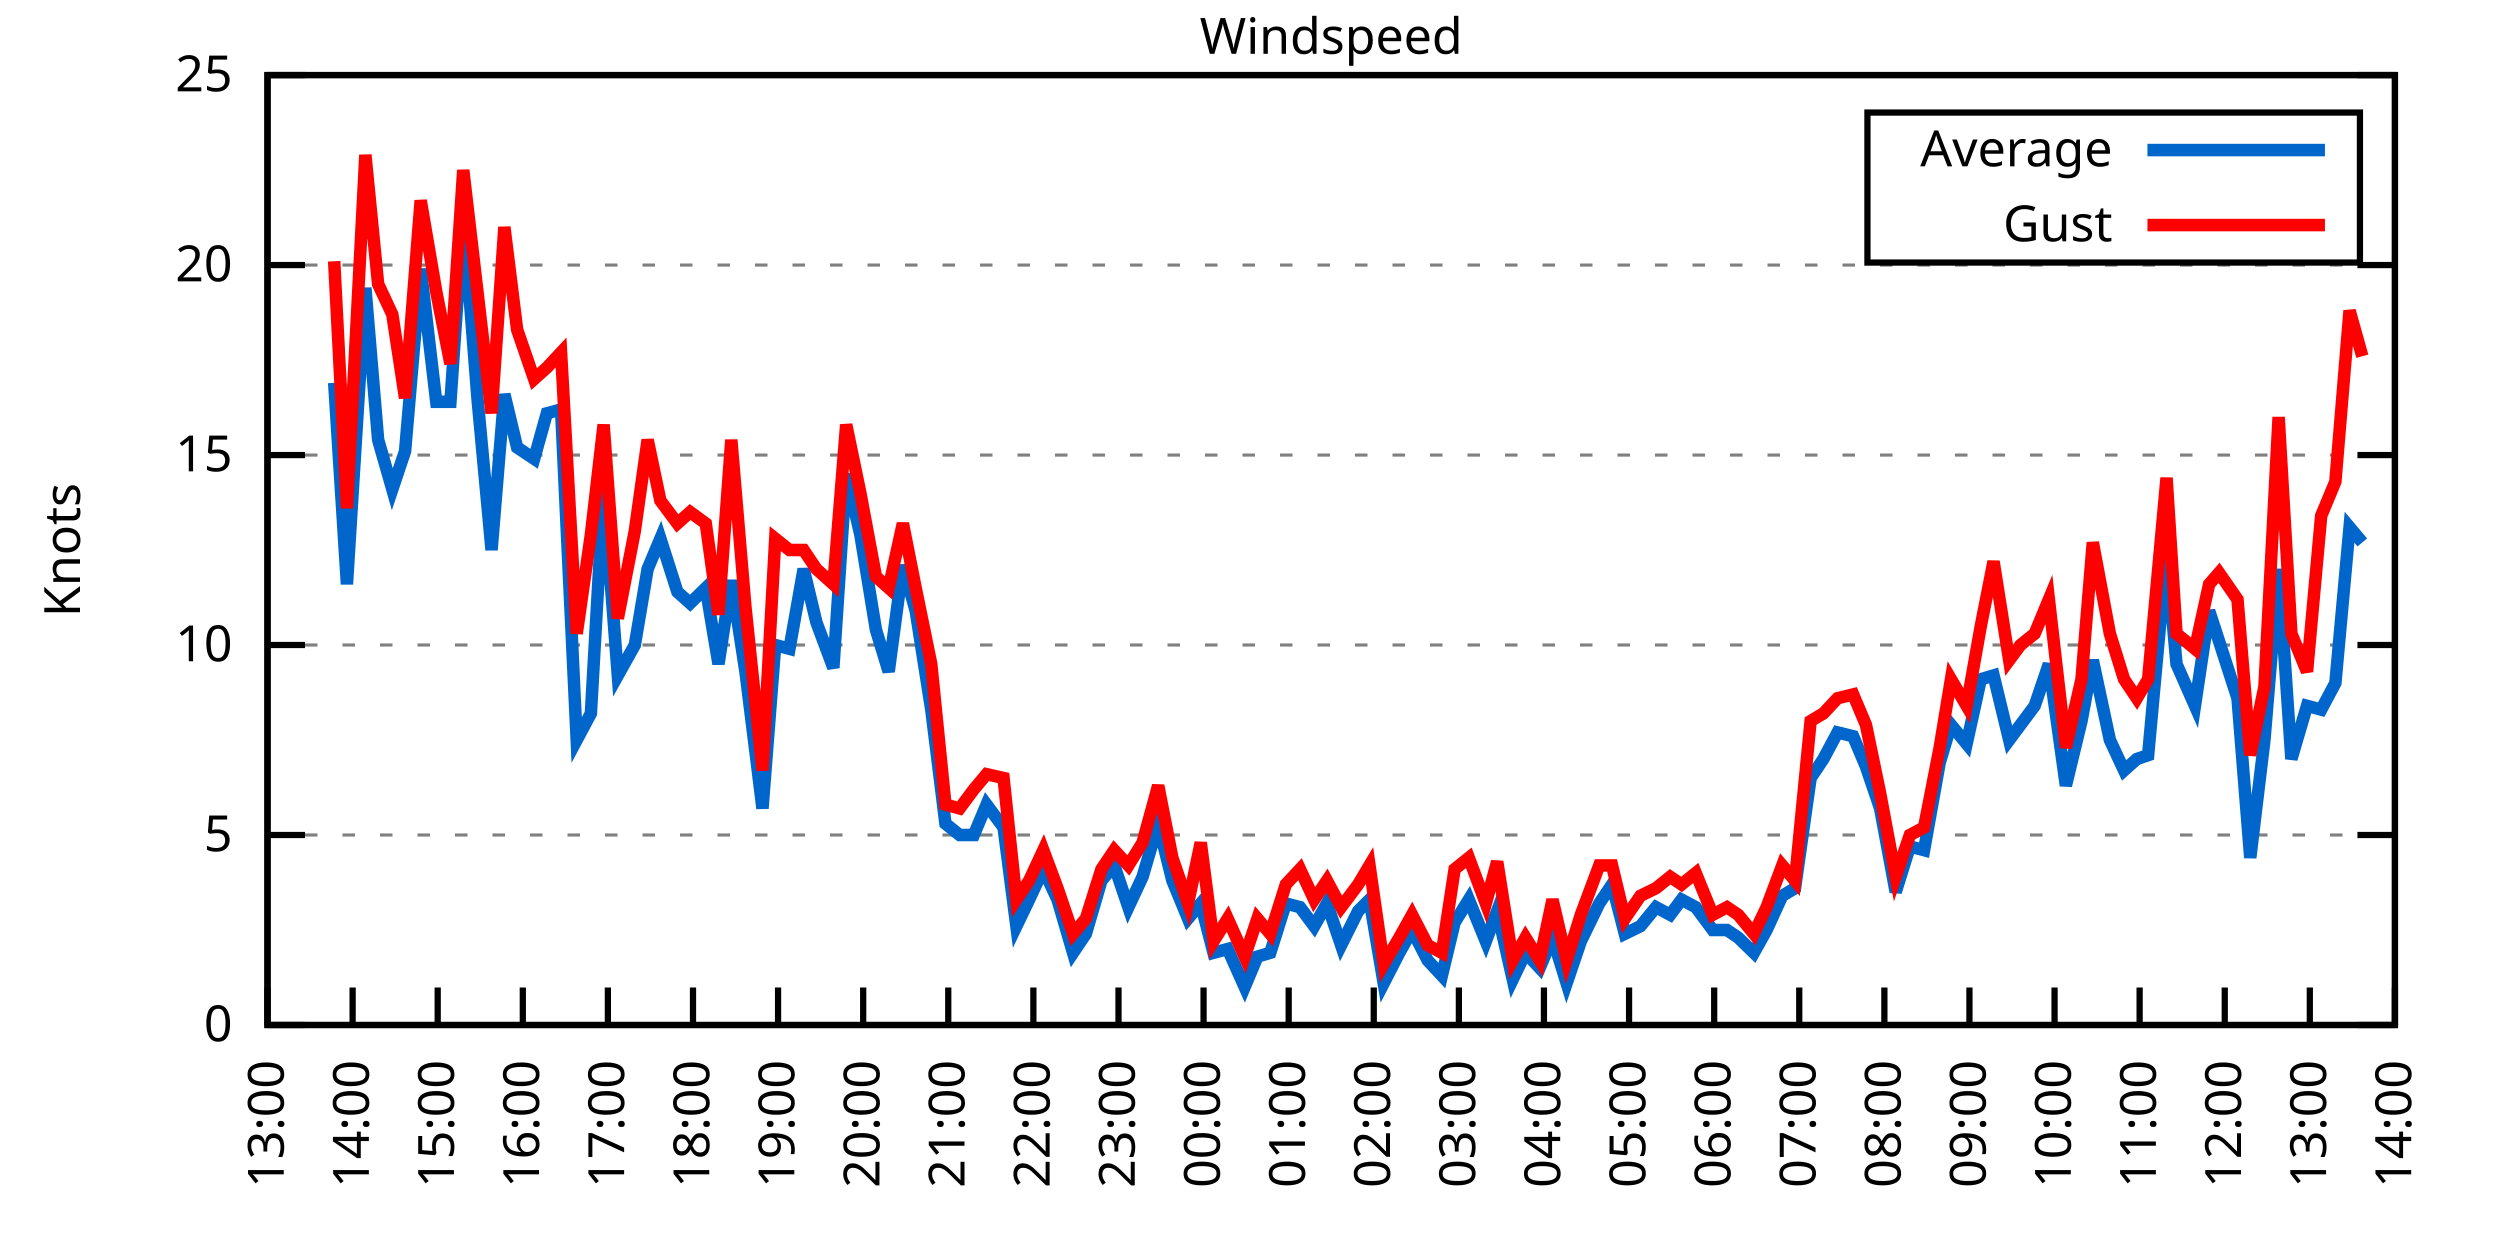
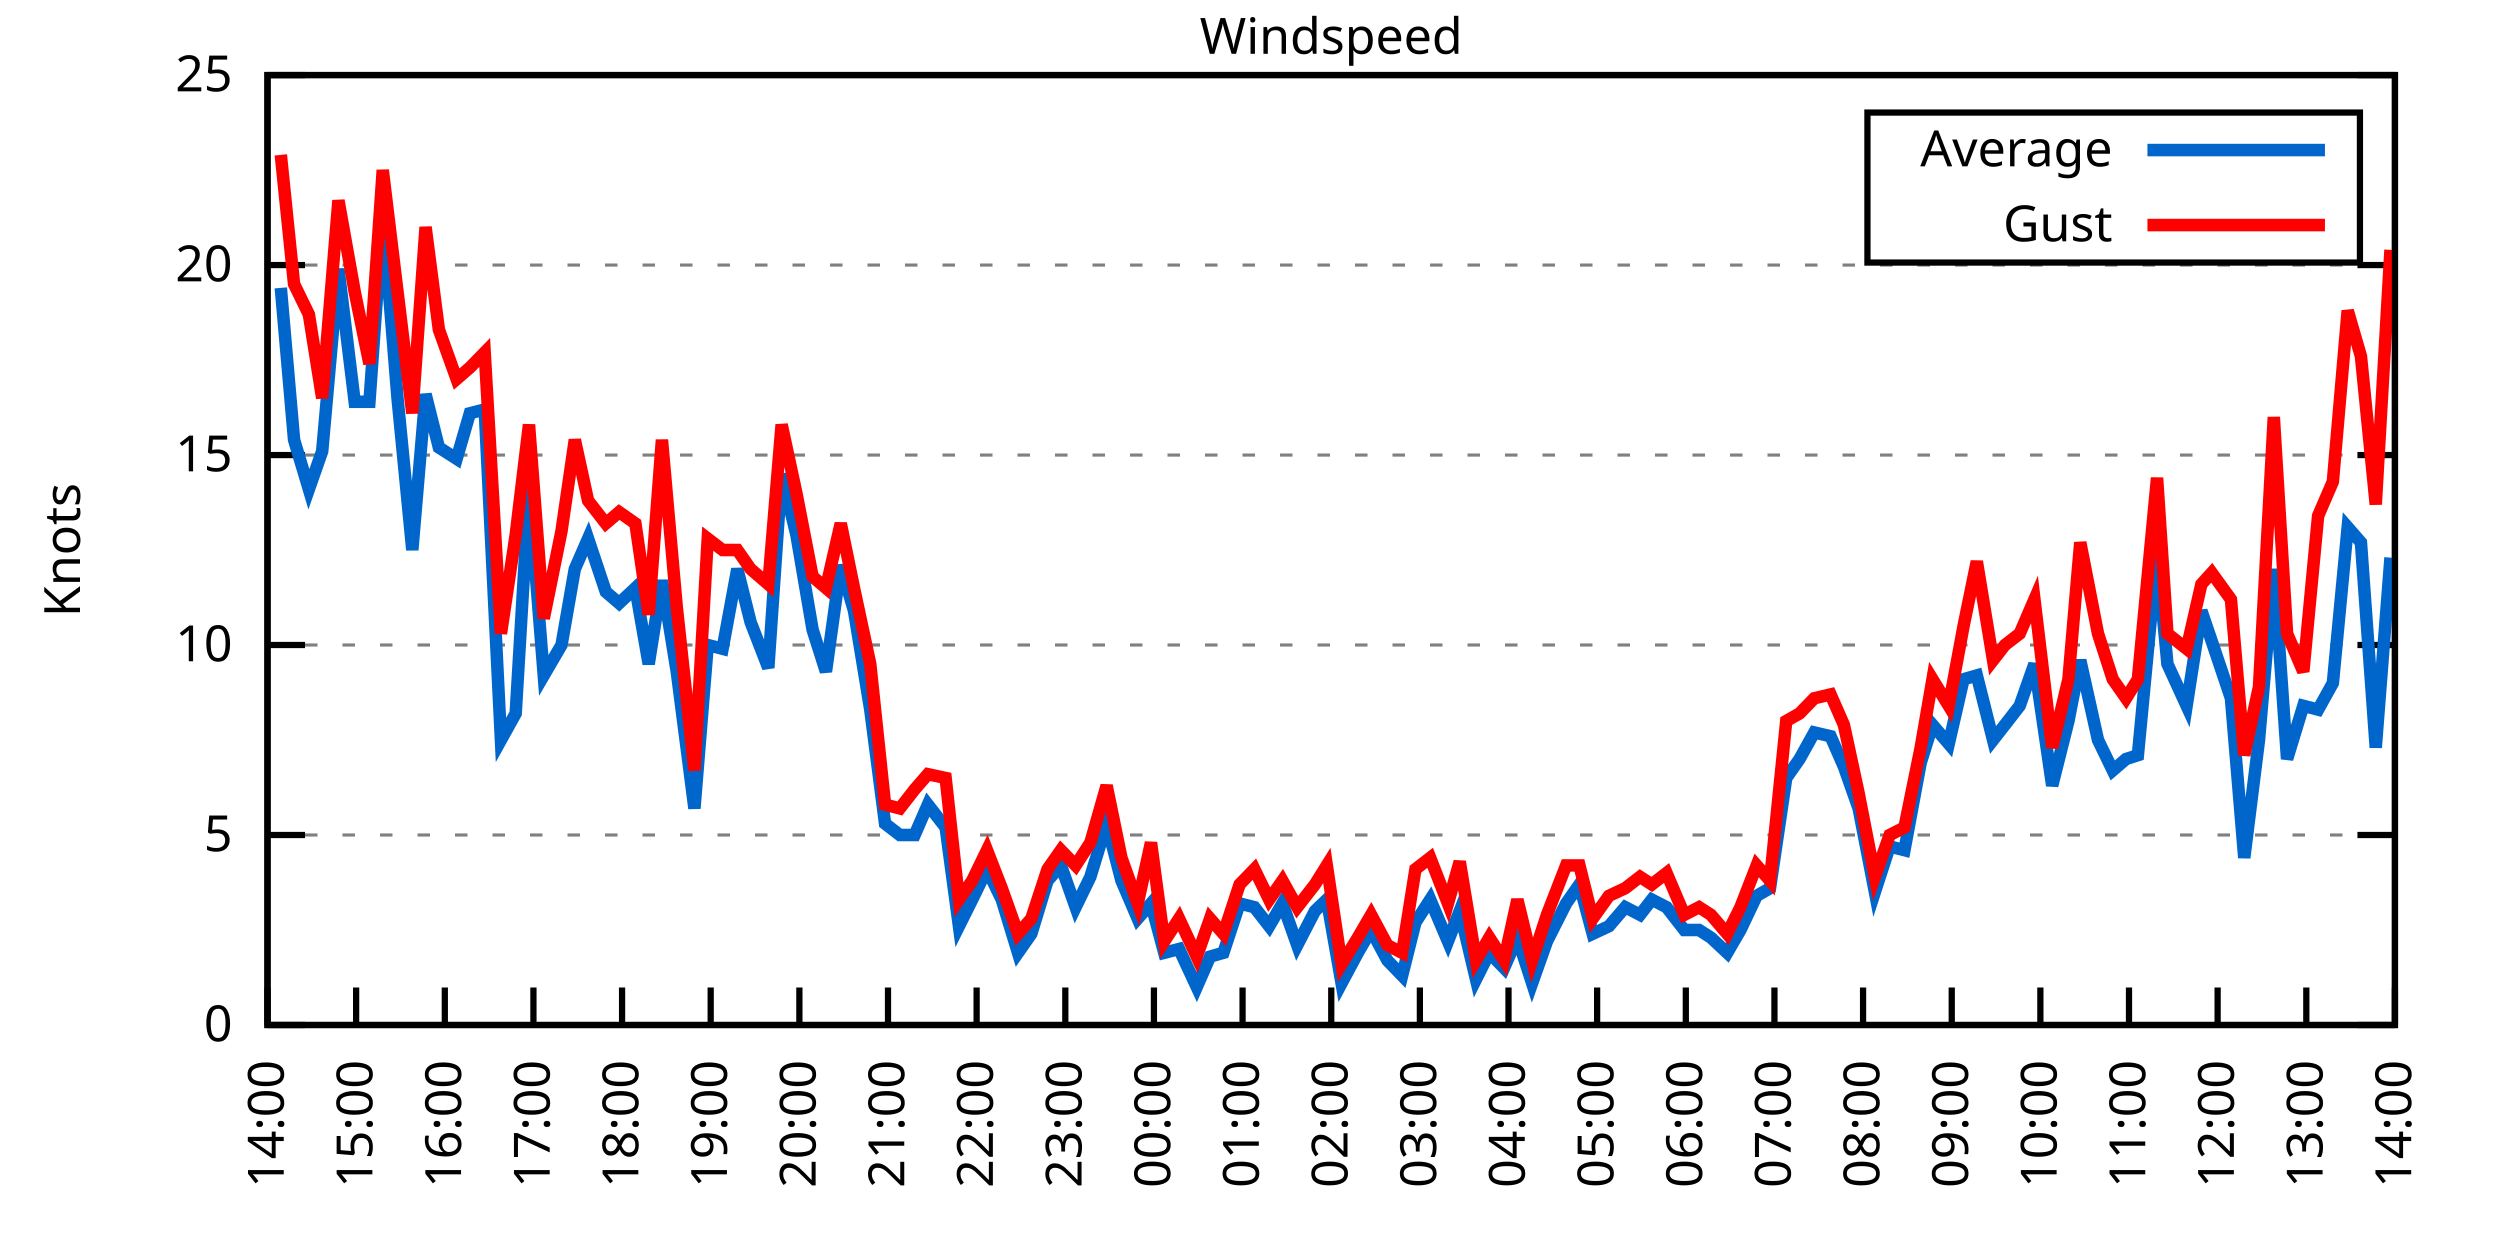
<svg xmlns="http://www.w3.org/2000/svg" xmlns:xlink="http://www.w3.org/1999/xlink" width="400" height="200" viewBox="0 0 400 200">
  <g id="gnuplot_canvas">
    <rect x="0" y="0" width="400" height="200" fill="none" />
    <defs>
      <circle id="gpDot" r="0.5" stroke-width="0.5" stroke="currentColor" />
      <path id="gpPt0" stroke-width="0.333" stroke="currentColor" d="M-1,0 h2 M0,-1 v2" />
      <path id="gpPt1" stroke-width="0.333" stroke="currentColor" d="M-1,-1 L1,1 M1,-1 L-1,1" />
      <path id="gpPt2" stroke-width="0.333" stroke="currentColor" d="M-1,0 L1,0 M0,-1 L0,1 M-1,-1 L1,1 M-1,1 L1,-1" />
      <rect id="gpPt3" stroke-width="0.333" stroke="currentColor" x="-1" y="-1" width="2" height="2" />
      <rect id="gpPt4" stroke-width="0.333" stroke="currentColor" fill="currentColor" x="-1" y="-1" width="2" height="2" />
      <circle id="gpPt5" stroke-width="0.333" stroke="currentColor" cx="0" cy="0" r="1" />
      <use xlink:href="#gpPt5" id="gpPt6" fill="currentColor" stroke="none" />
      <path id="gpPt7" stroke-width="0.333" stroke="currentColor" d="M0,-1.33 L-1.33,0.67 L1.33,0.67 z" />
      <use xlink:href="#gpPt7" id="gpPt8" fill="currentColor" stroke="none" />
      <use xlink:href="#gpPt7" id="gpPt9" stroke="currentColor" transform="rotate(180)" />
      <use xlink:href="#gpPt9" id="gpPt10" fill="currentColor" stroke="none" />
      <use xlink:href="#gpPt3" id="gpPt11" stroke="currentColor" transform="rotate(45)" />
      <use xlink:href="#gpPt11" id="gpPt12" fill="currentColor" stroke="none" />
      <path id="gpPt13" stroke-width="0.333" stroke="currentColor" d="M0,1.330 L1.265,0.411 L0.782,-1.067 L-0.782,-1.076 L-1.265,0.411 z" />
      <use xlink:href="#gpPt13" id="gpPt14" fill="currentColor" stroke="none" />
      <filter id="textbox" filterUnits="objectBoundingBox" x="0" y="0" height="1" width="1">
        <feFlood flood-color="white" flood-opacity="1" result="bgnd" />
        <feComposite in="SourceGraphic" in2="bgnd" operator="atop" />
      </filter>
      <filter id="greybox" filterUnits="objectBoundingBox" x="0" y="0" height="1" width="1">
        <feFlood flood-color="lightgrey" flood-opacity="1" result="grey" />
        <feComposite in="SourceGraphic" in2="grey" operator="atop" />
      </filter>
    </defs>
    <g fill="none" color="white" stroke="currentColor" stroke-width="1.00" stroke-linecap="butt" stroke-linejoin="miter">
</g>
    <g fill="none" color="black" stroke="currentColor" stroke-width="1.00" stroke-linecap="butt" stroke-linejoin="miter">
      <g stroke="none" shape-rendering="crispEdges">
        <polygon fill="rgb(255, 255, 255)" points="42.80,164.00 383.18,164.00 383.18,12.02 42.80,12.02 " />
      </g>
    </g>
    <g fill="none" color="black" stroke="currentColor" stroke-width="1.00" stroke-linecap="butt" stroke-linejoin="miter">
</g>
    <g fill="none" color="black" stroke="black" stroke-width="0.50" stroke-linecap="butt" stroke-linejoin="miter">
</g>
    <g fill="none" color="gray" stroke="currentColor" stroke-width="0.50" stroke-linecap="butt" stroke-linejoin="miter">
      <path stroke="gray" stroke-dasharray="2,4" class="gridline" d="M42.80,164.00 L383.19,164.00  " />
    </g>
    <g fill="none" color="gray" stroke="gray" stroke-width="1.00" stroke-linecap="butt" stroke-linejoin="miter">
</g>
    <g fill="none" color="black" stroke="currentColor" stroke-width="1.00" stroke-linecap="butt" stroke-linejoin="miter">
      <path stroke="black" d="M42.80,164.00 L48.80,164.00 M383.19,164.00 L377.19,164.00  " />
      <g transform="translate(37.20,166.60)" stroke="none" fill="black" font-family="Sans" font-size="8.00" text-anchor="end">
        <text>
          <tspan font-family="Sans"> 0</tspan>
        </text>
      </g>
    </g>
    <g fill="none" color="black" stroke="currentColor" stroke-width="1.00" stroke-linecap="butt" stroke-linejoin="miter">
</g>
    <g fill="none" color="black" stroke="black" stroke-width="0.50" stroke-linecap="butt" stroke-linejoin="miter">
</g>
    <g fill="none" color="gray" stroke="currentColor" stroke-width="0.50" stroke-linecap="butt" stroke-linejoin="miter">
      <path stroke="gray" stroke-dasharray="2,4" class="gridline" d="M42.80,133.60 L383.19,133.60  " />
    </g>
    <g fill="none" color="gray" stroke="gray" stroke-width="1.00" stroke-linecap="butt" stroke-linejoin="miter">
</g>
    <g fill="none" color="black" stroke="currentColor" stroke-width="1.00" stroke-linecap="butt" stroke-linejoin="miter">
      <path stroke="black" d="M42.80,133.60 L48.80,133.60 M383.19,133.60 L377.19,133.60  " />
      <g transform="translate(37.20,136.20)" stroke="none" fill="black" font-family="Sans" font-size="8.00" text-anchor="end">
        <text>
          <tspan font-family="Sans"> 5</tspan>
        </text>
      </g>
    </g>
    <g fill="none" color="black" stroke="currentColor" stroke-width="1.00" stroke-linecap="butt" stroke-linejoin="miter">
</g>
    <g fill="none" color="black" stroke="black" stroke-width="0.50" stroke-linecap="butt" stroke-linejoin="miter">
</g>
    <g fill="none" color="gray" stroke="currentColor" stroke-width="0.50" stroke-linecap="butt" stroke-linejoin="miter">
      <path stroke="gray" stroke-dasharray="2,4" class="gridline" d="M42.80,103.20 L383.19,103.20  " />
    </g>
    <g fill="none" color="gray" stroke="gray" stroke-width="1.00" stroke-linecap="butt" stroke-linejoin="miter">
</g>
    <g fill="none" color="black" stroke="currentColor" stroke-width="1.00" stroke-linecap="butt" stroke-linejoin="miter">
      <path stroke="black" d="M42.80,103.20 L48.80,103.20 M383.19,103.20 L377.19,103.20  " />
      <g transform="translate(37.20,105.80)" stroke="none" fill="black" font-family="Sans" font-size="8.00" text-anchor="end">
        <text>
          <tspan font-family="Sans"> 10</tspan>
        </text>
      </g>
    </g>
    <g fill="none" color="black" stroke="currentColor" stroke-width="1.00" stroke-linecap="butt" stroke-linejoin="miter">
</g>
    <g fill="none" color="black" stroke="black" stroke-width="0.50" stroke-linecap="butt" stroke-linejoin="miter">
</g>
    <g fill="none" color="gray" stroke="currentColor" stroke-width="0.50" stroke-linecap="butt" stroke-linejoin="miter">
      <path stroke="gray" stroke-dasharray="2,4" class="gridline" d="M42.80,72.81 L383.19,72.81  " />
    </g>
    <g fill="none" color="gray" stroke="gray" stroke-width="1.00" stroke-linecap="butt" stroke-linejoin="miter">
</g>
    <g fill="none" color="black" stroke="currentColor" stroke-width="1.00" stroke-linecap="butt" stroke-linejoin="miter">
      <path stroke="black" d="M42.80,72.81 L48.80,72.81 M383.19,72.81 L377.19,72.81  " />
      <g transform="translate(37.20,75.41)" stroke="none" fill="black" font-family="Sans" font-size="8.00" text-anchor="end">
        <text>
          <tspan font-family="Sans"> 15</tspan>
        </text>
      </g>
    </g>
    <g fill="none" color="black" stroke="currentColor" stroke-width="1.00" stroke-linecap="butt" stroke-linejoin="miter">
</g>
    <g fill="none" color="black" stroke="black" stroke-width="0.50" stroke-linecap="butt" stroke-linejoin="miter">
</g>
    <g fill="none" color="gray" stroke="currentColor" stroke-width="0.50" stroke-linecap="butt" stroke-linejoin="miter">
      <path stroke="gray" stroke-dasharray="2,4" class="gridline" d="M42.80,42.41 L383.19,42.41  " />
    </g>
    <g fill="none" color="gray" stroke="gray" stroke-width="1.00" stroke-linecap="butt" stroke-linejoin="miter">
</g>
    <g fill="none" color="black" stroke="currentColor" stroke-width="1.00" stroke-linecap="butt" stroke-linejoin="miter">
      <path stroke="black" d="M42.80,42.41 L48.80,42.41 M383.19,42.41 L377.19,42.41  " />
      <g transform="translate(37.20,45.01)" stroke="none" fill="black" font-family="Sans" font-size="8.00" text-anchor="end">
        <text>
          <tspan font-family="Sans"> 20</tspan>
        </text>
      </g>
    </g>
    <g fill="none" color="black" stroke="currentColor" stroke-width="1.00" stroke-linecap="butt" stroke-linejoin="miter">
</g>
    <g fill="none" color="black" stroke="black" stroke-width="0.50" stroke-linecap="butt" stroke-linejoin="miter">
</g>
    <g fill="none" color="gray" stroke="currentColor" stroke-width="0.50" stroke-linecap="butt" stroke-linejoin="miter">
      <path stroke="gray" stroke-dasharray="2,4" class="gridline" d="M42.80,12.01 L383.19,12.01  " />
    </g>
    <g fill="none" color="gray" stroke="gray" stroke-width="1.00" stroke-linecap="butt" stroke-linejoin="miter">
</g>
    <g fill="none" color="black" stroke="currentColor" stroke-width="1.00" stroke-linecap="butt" stroke-linejoin="miter">
      <path stroke="black" d="M42.80,12.01 L48.80,12.01 M383.19,12.01 L377.19,12.01  " />
      <g transform="translate(37.20,14.61)" stroke="none" fill="black" font-family="Sans" font-size="8.00" text-anchor="end">
        <text>
          <tspan font-family="Sans"> 25</tspan>
        </text>
      </g>
    </g>
    <g fill="none" color="black" stroke="currentColor" stroke-width="1.00" stroke-linecap="butt" stroke-linejoin="miter">
      <path stroke="black" d="M42.80,164.00 L42.80,158.00  " />
      <g transform="translate(45.40,169.60) rotate(270.00)" stroke="none" fill="black" font-family="Sans" font-size="8.00" text-anchor="end">
        <text>
-           <tspan font-family="Sans">13:00</tspan>
-         </text>
-       </g>
-     </g>
-     <g fill="none" color="black" stroke="currentColor" stroke-width="1.00" stroke-linecap="butt" stroke-linejoin="miter">
-       <path stroke="black" d="M56.42,164.00 L56.42,158.00  " />
-       <g transform="translate(59.02,169.60) rotate(270.00)" stroke="none" fill="black" font-family="Sans" font-size="8.00" text-anchor="end">
-         <text>
          <tspan font-family="Sans">14:00</tspan>
        </text>
      </g>
    </g>
    <g fill="none" color="black" stroke="currentColor" stroke-width="1.00" stroke-linecap="butt" stroke-linejoin="miter">
-       <path stroke="black" d="M70.03,164.00 L70.03,158.00  " />
-       <g transform="translate(72.63,169.60) rotate(270.00)" stroke="none" fill="black" font-family="Sans" font-size="8.00" text-anchor="end">
+       <path stroke="black" d="M56.98,164.00 L56.98,158.00  " />
+       <g transform="translate(59.58,169.60) rotate(270.00)" stroke="none" fill="black" font-family="Sans" font-size="8.00" text-anchor="end">
        <text>
          <tspan font-family="Sans">15:00</tspan>
        </text>
      </g>
    </g>
    <g fill="none" color="black" stroke="currentColor" stroke-width="1.00" stroke-linecap="butt" stroke-linejoin="miter">
-       <path stroke="black" d="M83.65,164.00 L83.65,158.00  " />
-       <g transform="translate(86.25,169.60) rotate(270.00)" stroke="none" fill="black" font-family="Sans" font-size="8.00" text-anchor="end">
+       <path stroke="black" d="M71.17,164.00 L71.17,158.00  " />
+       <g transform="translate(73.77,169.60) rotate(270.00)" stroke="none" fill="black" font-family="Sans" font-size="8.00" text-anchor="end">
        <text>
          <tspan font-family="Sans">16:00</tspan>
        </text>
      </g>
    </g>
    <g fill="none" color="black" stroke="currentColor" stroke-width="1.00" stroke-linecap="butt" stroke-linejoin="miter">
-       <path stroke="black" d="M97.26,164.00 L97.26,158.00  " />
-       <g transform="translate(99.86,169.60) rotate(270.00)" stroke="none" fill="black" font-family="Sans" font-size="8.00" text-anchor="end">
+       <path stroke="black" d="M85.35,164.00 L85.35,158.00  " />
+       <g transform="translate(87.95,169.60) rotate(270.00)" stroke="none" fill="black" font-family="Sans" font-size="8.00" text-anchor="end">
        <text>
          <tspan font-family="Sans">17:00</tspan>
        </text>
      </g>
    </g>
    <g fill="none" color="black" stroke="currentColor" stroke-width="1.00" stroke-linecap="butt" stroke-linejoin="miter">
-       <path stroke="black" d="M110.88,164.00 L110.88,158.00  " />
-       <g transform="translate(113.48,169.60) rotate(270.00)" stroke="none" fill="black" font-family="Sans" font-size="8.00" text-anchor="end">
+       <path stroke="black" d="M99.53,164.00 L99.53,158.00  " />
+       <g transform="translate(102.13,169.60) rotate(270.00)" stroke="none" fill="black" font-family="Sans" font-size="8.00" text-anchor="end">
        <text>
          <tspan font-family="Sans">18:00</tspan>
        </text>
      </g>
    </g>
    <g fill="none" color="black" stroke="currentColor" stroke-width="1.00" stroke-linecap="butt" stroke-linejoin="miter">
-       <path stroke="black" d="M124.49,164.00 L124.49,158.00  " />
-       <g transform="translate(127.09,169.60) rotate(270.00)" stroke="none" fill="black" font-family="Sans" font-size="8.00" text-anchor="end">
+       <path stroke="black" d="M113.71,164.00 L113.71,158.00  " />
+       <g transform="translate(116.31,169.60) rotate(270.00)" stroke="none" fill="black" font-family="Sans" font-size="8.00" text-anchor="end">
        <text>
          <tspan font-family="Sans">19:00</tspan>
        </text>
      </g>
    </g>
    <g fill="none" color="black" stroke="currentColor" stroke-width="1.00" stroke-linecap="butt" stroke-linejoin="miter">
-       <path stroke="black" d="M138.11,164.00 L138.11,158.00  " />
-       <g transform="translate(140.71,169.60) rotate(270.00)" stroke="none" fill="black" font-family="Sans" font-size="8.00" text-anchor="end">
+       <path stroke="black" d="M127.90,164.00 L127.90,158.00  " />
+       <g transform="translate(130.50,169.60) rotate(270.00)" stroke="none" fill="black" font-family="Sans" font-size="8.00" text-anchor="end">
        <text>
          <tspan font-family="Sans">20:00</tspan>
        </text>
      </g>
    </g>
    <g fill="none" color="black" stroke="currentColor" stroke-width="1.00" stroke-linecap="butt" stroke-linejoin="miter">
-       <path stroke="black" d="M151.72,164.00 L151.72,158.00  " />
-       <g transform="translate(154.32,169.60) rotate(270.00)" stroke="none" fill="black" font-family="Sans" font-size="8.00" text-anchor="end">
+       <path stroke="black" d="M142.08,164.00 L142.08,158.00  " />
+       <g transform="translate(144.68,169.60) rotate(270.00)" stroke="none" fill="black" font-family="Sans" font-size="8.00" text-anchor="end">
        <text>
          <tspan font-family="Sans">21:00</tspan>
        </text>
      </g>
    </g>
    <g fill="none" color="black" stroke="currentColor" stroke-width="1.00" stroke-linecap="butt" stroke-linejoin="miter">
-       <path stroke="black" d="M165.34,164.00 L165.34,158.00  " />
-       <g transform="translate(167.94,169.60) rotate(270.00)" stroke="none" fill="black" font-family="Sans" font-size="8.00" text-anchor="end">
+       <path stroke="black" d="M156.26,164.00 L156.26,158.00  " />
+       <g transform="translate(158.86,169.60) rotate(270.00)" stroke="none" fill="black" font-family="Sans" font-size="8.00" text-anchor="end">
        <text>
          <tspan font-family="Sans">22:00</tspan>
        </text>
      </g>
    </g>
    <g fill="none" color="black" stroke="currentColor" stroke-width="1.00" stroke-linecap="butt" stroke-linejoin="miter">
-       <path stroke="black" d="M178.96,164.00 L178.96,158.00  " />
-       <g transform="translate(181.56,169.60) rotate(270.00)" stroke="none" fill="black" font-family="Sans" font-size="8.00" text-anchor="end">
+       <path stroke="black" d="M170.45,164.00 L170.45,158.00  " />
+       <g transform="translate(173.05,169.60) rotate(270.00)" stroke="none" fill="black" font-family="Sans" font-size="8.00" text-anchor="end">
        <text>
          <tspan font-family="Sans">23:00</tspan>
        </text>
      </g>
    </g>
    <g fill="none" color="black" stroke="currentColor" stroke-width="1.00" stroke-linecap="butt" stroke-linejoin="miter">
-       <path stroke="black" d="M192.57,164.00 L192.57,158.00  " />
-       <g transform="translate(195.17,169.60) rotate(270.00)" stroke="none" fill="black" font-family="Sans" font-size="8.00" text-anchor="end">
+       <path stroke="black" d="M184.63,164.00 L184.63,158.00  " />
+       <g transform="translate(187.23,169.60) rotate(270.00)" stroke="none" fill="black" font-family="Sans" font-size="8.00" text-anchor="end">
        <text>
          <tspan font-family="Sans">00:00</tspan>
        </text>
      </g>
    </g>
    <g fill="none" color="black" stroke="currentColor" stroke-width="1.00" stroke-linecap="butt" stroke-linejoin="miter">
-       <path stroke="black" d="M206.19,164.00 L206.19,158.00  " />
-       <g transform="translate(208.79,169.60) rotate(270.00)" stroke="none" fill="black" font-family="Sans" font-size="8.00" text-anchor="end">
+       <path stroke="black" d="M198.81,164.00 L198.81,158.00  " />
+       <g transform="translate(201.41,169.60) rotate(270.00)" stroke="none" fill="black" font-family="Sans" font-size="8.00" text-anchor="end">
        <text>
          <tspan font-family="Sans">01:00</tspan>
        </text>
      </g>
    </g>
    <g fill="none" color="black" stroke="currentColor" stroke-width="1.00" stroke-linecap="butt" stroke-linejoin="miter">
-       <path stroke="black" d="M219.80,164.00 L219.80,158.00  " />
-       <g transform="translate(222.40,169.60) rotate(270.00)" stroke="none" fill="black" font-family="Sans" font-size="8.00" text-anchor="end">
+       <path stroke="black" d="M213.00,164.00 L213.00,158.00  " />
+       <g transform="translate(215.60,169.60) rotate(270.00)" stroke="none" fill="black" font-family="Sans" font-size="8.00" text-anchor="end">
        <text>
          <tspan font-family="Sans">02:00</tspan>
        </text>
      </g>
    </g>
    <g fill="none" color="black" stroke="currentColor" stroke-width="1.00" stroke-linecap="butt" stroke-linejoin="miter">
-       <path stroke="black" d="M233.42,164.00 L233.42,158.00  " />
-       <g transform="translate(236.02,169.60) rotate(270.00)" stroke="none" fill="black" font-family="Sans" font-size="8.00" text-anchor="end">
+       <path stroke="black" d="M227.18,164.00 L227.18,158.00  " />
+       <g transform="translate(229.78,169.60) rotate(270.00)" stroke="none" fill="black" font-family="Sans" font-size="8.00" text-anchor="end">
        <text>
          <tspan font-family="Sans">03:00</tspan>
        </text>
      </g>
    </g>
    <g fill="none" color="black" stroke="currentColor" stroke-width="1.00" stroke-linecap="butt" stroke-linejoin="miter">
-       <path stroke="black" d="M247.03,164.00 L247.03,158.00  " />
-       <g transform="translate(249.63,169.60) rotate(270.00)" stroke="none" fill="black" font-family="Sans" font-size="8.00" text-anchor="end">
+       <path stroke="black" d="M241.36,164.00 L241.36,158.00  " />
+       <g transform="translate(243.96,169.60) rotate(270.00)" stroke="none" fill="black" font-family="Sans" font-size="8.00" text-anchor="end">
        <text>
          <tspan font-family="Sans">04:00</tspan>
        </text>
      </g>
    </g>
    <g fill="none" color="black" stroke="currentColor" stroke-width="1.00" stroke-linecap="butt" stroke-linejoin="miter">
-       <path stroke="black" d="M260.65,164.00 L260.65,158.00  " />
-       <g transform="translate(263.25,169.60) rotate(270.00)" stroke="none" fill="black" font-family="Sans" font-size="8.00" text-anchor="end">
+       <path stroke="black" d="M255.54,164.00 L255.54,158.00  " />
+       <g transform="translate(258.14,169.60) rotate(270.00)" stroke="none" fill="black" font-family="Sans" font-size="8.00" text-anchor="end">
        <text>
          <tspan font-family="Sans">05:00</tspan>
        </text>
      </g>
    </g>
    <g fill="none" color="black" stroke="currentColor" stroke-width="1.00" stroke-linecap="butt" stroke-linejoin="miter">
-       <path stroke="black" d="M274.27,164.00 L274.27,158.00  " />
-       <g transform="translate(276.87,169.60) rotate(270.00)" stroke="none" fill="black" font-family="Sans" font-size="8.00" text-anchor="end">
+       <path stroke="black" d="M269.73,164.00 L269.73,158.00  " />
+       <g transform="translate(272.33,169.60) rotate(270.00)" stroke="none" fill="black" font-family="Sans" font-size="8.00" text-anchor="end">
        <text>
          <tspan font-family="Sans">06:00</tspan>
        </text>
      </g>
    </g>
    <g fill="none" color="black" stroke="currentColor" stroke-width="1.00" stroke-linecap="butt" stroke-linejoin="miter">
-       <path stroke="black" d="M287.88,164.00 L287.88,158.00  " />
-       <g transform="translate(290.48,169.60) rotate(270.00)" stroke="none" fill="black" font-family="Sans" font-size="8.00" text-anchor="end">
+       <path stroke="black" d="M283.91,164.00 L283.91,158.00  " />
+       <g transform="translate(286.51,169.60) rotate(270.00)" stroke="none" fill="black" font-family="Sans" font-size="8.00" text-anchor="end">
        <text>
          <tspan font-family="Sans">07:00</tspan>
        </text>
      </g>
    </g>
    <g fill="none" color="black" stroke="currentColor" stroke-width="1.00" stroke-linecap="butt" stroke-linejoin="miter">
-       <path stroke="black" d="M301.50,164.00 L301.50,158.00  " />
-       <g transform="translate(304.10,169.60) rotate(270.00)" stroke="none" fill="black" font-family="Sans" font-size="8.00" text-anchor="end">
+       <path stroke="black" d="M298.09,164.00 L298.09,158.00  " />
+       <g transform="translate(300.69,169.60) rotate(270.00)" stroke="none" fill="black" font-family="Sans" font-size="8.00" text-anchor="end">
        <text>
          <tspan font-family="Sans">08:00</tspan>
        </text>
      </g>
    </g>
    <g fill="none" color="black" stroke="currentColor" stroke-width="1.00" stroke-linecap="butt" stroke-linejoin="miter">
-       <path stroke="black" d="M315.11,164.00 L315.11,158.00  " />
-       <g transform="translate(317.71,169.60) rotate(270.00)" stroke="none" fill="black" font-family="Sans" font-size="8.00" text-anchor="end">
+       <path stroke="black" d="M312.28,164.00 L312.28,158.00  " />
+       <g transform="translate(314.88,169.60) rotate(270.00)" stroke="none" fill="black" font-family="Sans" font-size="8.00" text-anchor="end">
        <text>
          <tspan font-family="Sans">09:00</tspan>
        </text>
      </g>
    </g>
    <g fill="none" color="black" stroke="currentColor" stroke-width="1.00" stroke-linecap="butt" stroke-linejoin="miter">
-       <path stroke="black" d="M328.73,164.00 L328.73,158.00  " />
-       <g transform="translate(331.33,169.60) rotate(270.00)" stroke="none" fill="black" font-family="Sans" font-size="8.00" text-anchor="end">
+       <path stroke="black" d="M326.46,164.00 L326.46,158.00  " />
+       <g transform="translate(329.06,169.60) rotate(270.00)" stroke="none" fill="black" font-family="Sans" font-size="8.00" text-anchor="end">
        <text>
          <tspan font-family="Sans">10:00</tspan>
        </text>
      </g>
    </g>
    <g fill="none" color="black" stroke="currentColor" stroke-width="1.00" stroke-linecap="butt" stroke-linejoin="miter">
-       <path stroke="black" d="M342.34,164.00 L342.34,158.00  " />
-       <g transform="translate(344.94,169.60) rotate(270.00)" stroke="none" fill="black" font-family="Sans" font-size="8.00" text-anchor="end">
+       <path stroke="black" d="M340.64,164.00 L340.64,158.00  " />
+       <g transform="translate(343.24,169.60) rotate(270.00)" stroke="none" fill="black" font-family="Sans" font-size="8.00" text-anchor="end">
        <text>
          <tspan font-family="Sans">11:00</tspan>
        </text>
      </g>
    </g>
    <g fill="none" color="black" stroke="currentColor" stroke-width="1.00" stroke-linecap="butt" stroke-linejoin="miter">
-       <path stroke="black" d="M355.96,164.00 L355.96,158.00  " />
-       <g transform="translate(358.56,169.60) rotate(270.00)" stroke="none" fill="black" font-family="Sans" font-size="8.00" text-anchor="end">
+       <path stroke="black" d="M354.82,164.00 L354.82,158.00  " />
+       <g transform="translate(357.42,169.60) rotate(270.00)" stroke="none" fill="black" font-family="Sans" font-size="8.00" text-anchor="end">
        <text>
          <tspan font-family="Sans">12:00</tspan>
        </text>
      </g>
    </g>
    <g fill="none" color="black" stroke="currentColor" stroke-width="1.00" stroke-linecap="butt" stroke-linejoin="miter">
-       <path stroke="black" d="M369.57,164.00 L369.57,158.00  " />
-       <g transform="translate(372.17,169.60) rotate(270.00)" stroke="none" fill="black" font-family="Sans" font-size="8.00" text-anchor="end">
+       <path stroke="black" d="M369.01,164.00 L369.01,158.00  " />
+       <g transform="translate(371.61,169.60) rotate(270.00)" stroke="none" fill="black" font-family="Sans" font-size="8.00" text-anchor="end">
        <text>
          <tspan font-family="Sans">13:00</tspan>
        </text>
      </g>
    </g>
    <g fill="none" color="black" stroke="currentColor" stroke-width="1.00" stroke-linecap="butt" stroke-linejoin="miter">
      <path stroke="black" d="M383.19,164.00 L383.19,158.00  " />
      <g transform="translate(385.79,169.60) rotate(270.00)" stroke="none" fill="black" font-family="Sans" font-size="8.00" text-anchor="end">
        <text>
          <tspan font-family="Sans">14:00</tspan>
        </text>
      </g>
    </g>
    <g fill="none" color="black" stroke="currentColor" stroke-width="1.00" stroke-linecap="butt" stroke-linejoin="miter">
</g>
    <g fill="none" color="black" stroke="currentColor" stroke-width="1.00" stroke-linecap="butt" stroke-linejoin="miter">
      <path stroke="black" d="M42.80,12.01 L42.80,164.00 L383.19,164.00 L383.19,12.01 L42.80,12.01 Z  " />
    </g>
    <g fill="none" color="black" stroke="currentColor" stroke-width="1.00" stroke-linecap="butt" stroke-linejoin="miter">
</g>
    <g fill="none" color="black" stroke="currentColor" stroke-width="1.00" stroke-linecap="butt" stroke-linejoin="miter">
      <path stroke="black" d="M298.79,42.01 L298.79,18.01 L377.59,18.01 L377.59,42.01 L298.79,42.01 Z  " />
    </g>
    <g id="Windspeed_plot_1">
      <g fill="none" color="white" stroke="black" stroke-width="2.00" stroke-linecap="butt" stroke-linejoin="miter">
</g>
      <g fill="none" color="black" stroke="currentColor" stroke-width="2.00" stroke-linecap="butt" stroke-linejoin="miter">
        <g transform="translate(337.99,26.61)" stroke="none" fill="black" font-family="Sans" font-size="8.00" text-anchor="end">
          <text>
            <tspan font-family="Sans">Average</tspan>
          </text>
        </g>
      </g>
      <g fill="none" color="black" stroke="currentColor" stroke-width="2.00" stroke-linecap="butt" stroke-linejoin="miter">
-         <path stroke="rgb(  0, 102, 204)" d="M343.59,24.01 L371.99,24.01 M53.47,61.25 L55.51,93.48 L58.46,46.06 L60.50,70.37 L62.77,78.28 L64.81,72.20   L67.31,43.02 L69.80,64.29 L72.07,64.29 L74.12,34.50 L76.39,63.69 L78.65,88.00 L80.70,63.08 L82.74,71.59   L85.46,73.41 L87.50,66.12 L89.77,65.51 L92.27,118.40 L94.54,114.15 L96.58,78.28 L98.85,108.07 L101.57,103.20   L103.62,91.04 L105.66,86.18 L108.38,94.69 L110.42,96.52 L112.92,94.08 L114.96,106.24 L117.01,92.87 L119.27,107.46   L122.00,129.35 L124.04,103.20 L126.31,103.81 L128.58,91.04 L130.62,99.56 L133.34,106.85 L135.39,75.85 L137.66,85.57   L140.15,100.77 L142.19,107.46 L144.46,90.44 L146.51,97.73 L149.00,113.54 L151.27,131.78 L153.54,133.60 L155.81,133.60   L157.85,128.74 L160.57,132.39 L162.62,148.19 L164.66,143.94 L166.93,139.07 L169.20,143.94 L171.69,152.45 L173.74,149.41   L176.23,140.90 L178.28,138.47 L180.54,145.15 L182.81,140.29 L185.31,131.78 L187.58,140.90 L190.08,146.98 L192.12,144.55   L194.16,152.45 L196.43,151.84 L199.15,157.92 L201.19,153.06 L203.24,152.45 L205.73,144.55 L208.00,145.15 L210.27,148.19   L212.31,144.55 L214.58,151.23 L217.31,145.76 L219.12,143.94 L221.39,157.31 L223.89,152.45 L225.93,148.80 L228.43,153.66   L230.70,156.10 L232.74,147.59 L235.01,143.94 L237.73,150.62 L239.55,145.76 L242.04,156.70 L244.08,152.45 L246.35,154.88   L248.40,150.02 L250.66,157.31 L252.93,150.62 L255.88,144.55 L257.93,141.51 L259.97,149.41 L262.47,148.19 L264.96,145.15   L267.23,146.37 L269.05,143.94 L271.32,145.15 L274.04,148.80 L276.31,148.80 L278.12,150.02 L280.62,152.45 L282.66,148.80   L285.16,143.33 L287.20,142.11 L289.70,124.48 L291.74,121.44 L294.01,117.19 L296.50,117.80 L298.55,122.66 L300.82,129.35   L303.31,142.72 L305.58,135.43 L307.85,136.03 L310.35,122.05 L312.16,115.97 L314.66,119.01 L316.93,108.68 L318.97,108.07   L321.47,118.40 L323.28,115.97 L325.55,112.93 L327.82,106.24 L330.54,125.70 L333.04,115.36 L334.85,105.64 L337.58,118.40   L339.85,123.27 L341.89,121.44 L343.70,120.83 L346.65,88.61 L348.24,106.24 L351.19,112.93 L353.46,97.73 L355.05,102.60   L358.00,111.72 L360.04,137.25 L362.31,118.40 L364.58,91.04 L366.62,121.44 L369.12,112.93 L371.39,113.54 L373.66,109.28   L375.93,84.36 L377.97,86.79  " />
+         <path stroke="rgb(  0, 102, 204)" d="M343.59,24.01 L371.99,24.01 M44.93,46.06 L47.05,70.37 L49.42,78.28 L51.55,72.20 L54.15,43.02 L56.75,64.29   L59.11,64.29 L61.24,34.50 L63.60,63.69 L65.97,88.00 L68.09,63.08 L70.22,71.59 L73.06,73.41 L75.18,66.12   L77.55,65.51 L80.15,118.40 L82.51,114.15 L84.64,78.28 L87.00,108.07 L89.84,103.20 L91.97,91.04 L94.09,86.18   L96.93,94.69 L99.06,96.52 L101.66,94.08 L103.79,106.24 L105.91,92.87 L108.28,107.46 L111.11,129.35 L113.24,103.20   L115.61,103.81 L117.97,91.04 L120.10,99.56 L122.93,106.85 L125.06,75.85 L127.42,85.57 L130.02,100.77 L132.15,107.46   L134.52,90.44 L136.64,97.73 L139.24,113.54 L141.61,131.78 L143.97,133.60 L146.34,133.60 L148.46,128.74 L151.30,132.39   L153.43,148.19 L155.55,143.94 L157.92,139.07 L160.28,143.94 L162.88,152.45 L165.01,149.41 L167.61,140.90 L169.74,138.47   L172.10,145.15 L174.46,140.29 L177.06,131.78 L179.43,140.90 L182.03,146.98 L184.16,144.55 L186.28,152.45 L188.65,151.84   L191.48,157.92 L193.61,153.06 L195.74,152.45 L198.34,144.55 L200.70,145.15 L203.07,148.19 L205.19,144.55 L207.56,151.23   L210.39,145.76 L212.29,143.94 L214.65,157.31 L217.25,152.45 L219.38,148.80 L221.98,153.66 L224.34,156.10 L226.47,147.59   L228.83,143.94 L231.67,150.62 L233.56,145.76 L236.16,156.70 L238.29,152.45 L240.65,154.88 L242.78,150.02 L245.14,157.31   L247.51,150.62 L250.58,144.55 L252.71,141.51 L254.83,149.41 L257.43,148.19 L260.04,145.15 L262.40,146.37 L264.29,143.94   L266.65,145.15 L269.49,148.80 L271.85,148.80 L273.75,150.02 L276.35,152.45 L278.47,148.80 L281.07,143.33 L283.20,142.11   L285.80,124.48 L287.93,121.44 L290.29,117.19 L292.89,117.80 L295.02,122.66 L297.38,129.35 L299.98,142.72 L302.35,135.43   L304.71,136.03 L307.31,122.05 L309.20,115.97 L311.80,119.01 L314.17,108.68 L316.29,108.07 L318.89,118.40 L320.79,115.97   L323.15,112.93 L325.51,106.24 L328.35,125.70 L330.95,115.36 L332.84,105.64 L335.68,118.40 L338.04,123.27 L340.17,121.44   L342.06,120.83 L345.13,88.61 L346.79,106.24 L349.86,112.93 L352.22,97.73 L353.88,102.60 L356.95,111.72 L359.08,137.25   L361.44,118.40 L363.81,91.04 L365.93,121.44 L368.53,112.93 L370.90,113.54 L373.26,109.28 L375.63,84.36 L377.75,86.79   L380.12,119.62 L382.48,89.22  " />
      </g>
    </g>
    <g id="Windspeed_plot_2">
      <g fill="none" color="black" stroke="currentColor" stroke-width="2.00" stroke-linecap="butt" stroke-linejoin="miter">
        <g transform="translate(337.99,38.61)" stroke="none" fill="black" font-family="Sans" font-size="8.00" text-anchor="end">
          <text>
            <tspan font-family="Sans">Gust</tspan>
          </text>
        </g>
      </g>
      <g fill="none" color="black" stroke="currentColor" stroke-width="2.00" stroke-linecap="butt" stroke-linejoin="miter">
-         <path stroke="rgb(255,   0,   0)" d="M343.59,36.01 L371.99,36.01 M53.47,41.80 L55.51,81.32 L58.46,24.78 L60.50,45.45 L62.77,50.31 L64.81,63.69   L67.31,32.07 L69.80,46.66 L72.07,58.21 L74.12,27.21 L76.39,46.66 L78.65,66.12 L80.70,36.33 L82.74,52.74   L85.46,60.65 L87.50,58.82 L89.77,56.39 L92.27,101.38 L94.54,85.57 L96.58,67.94 L98.85,98.95 L101.57,84.97   L103.62,70.37 L105.66,80.10 L108.38,83.75 L110.42,81.93 L112.92,83.75 L114.96,98.34 L117.01,70.37 L119.27,97.12   L122.00,123.27 L124.04,86.18 L126.31,88.00 L128.58,88.00 L130.62,91.04 L133.34,93.48 L135.39,67.94 L137.66,78.89   L140.15,92.26 L142.19,94.08 L144.46,83.75 L146.51,94.08 L149.00,106.24 L151.27,128.74 L153.54,129.35 L155.81,126.31   L157.85,123.87 L160.57,124.48 L162.62,143.94 L164.66,140.90 L166.93,136.03 L169.20,142.11 L171.69,149.41 L173.74,146.98   L176.23,139.07 L178.28,136.03 L180.54,138.47 L182.81,134.82 L185.31,125.70 L187.58,137.25 L190.08,144.55 L192.12,134.82   L194.16,150.62 L196.43,146.98 L199.15,153.06 L201.19,146.98 L203.24,149.41 L205.73,141.51 L208.00,139.07 L210.27,143.94   L212.31,140.90 L214.58,145.15 L217.31,141.51 L219.12,138.47 L221.39,154.27 L223.89,150.02 L225.93,146.37 L228.43,151.23   L230.70,152.45 L232.74,139.07 L235.01,137.25 L237.73,144.55 L239.55,137.86 L242.04,153.66 L244.08,150.02 L246.35,153.66   L248.40,143.94 L250.66,153.66 L252.93,146.37 L255.88,138.47 L257.93,138.47 L259.97,146.98 L262.47,143.33 L264.96,142.11   L267.23,140.29 L269.05,141.51 L271.32,139.68 L274.04,146.37 L276.31,145.15 L278.12,146.37 L280.62,149.41 L282.66,145.15   L285.16,138.47 L287.20,140.90 L289.70,115.36 L291.74,114.15 L294.01,111.72 L296.50,111.11 L298.55,115.97 L300.82,126.91   L303.31,140.29 L305.58,133.60 L307.85,132.39 L310.35,119.62 L312.16,108.68 L314.66,112.93 L316.93,100.16 L318.97,89.83   L321.47,105.64 L323.28,103.20 L325.55,101.38 L327.82,95.91 L330.54,119.62 L333.04,108.68 L334.85,86.79 L337.58,101.38   L339.85,108.68 L341.89,111.72 L343.70,108.68 L346.65,76.45 L348.24,101.38 L351.19,103.81 L353.46,93.48 L355.05,91.65   L358.00,95.91 L360.04,120.83 L362.31,109.89 L364.58,66.73 L366.62,101.38 L369.12,107.46 L371.39,82.53 L373.66,77.06   L375.93,49.70 L377.97,57.00  " />
+         <path stroke="rgb(255,   0,   0)" d="M343.59,36.01 L371.99,36.01 M44.93,24.78 L47.05,45.45 L49.42,50.31 L51.55,63.69 L54.15,32.07 L56.75,46.66   L59.11,58.21 L61.24,27.21 L63.60,46.66 L65.97,66.12 L68.09,36.33 L70.22,52.74 L73.06,60.65 L75.18,58.82   L77.55,56.39 L80.15,101.38 L82.51,85.57 L84.64,67.94 L87.00,98.95 L89.84,84.97 L91.97,70.37 L94.09,80.10   L96.93,83.75 L99.06,81.93 L101.66,83.75 L103.79,98.34 L105.91,70.37 L108.28,97.12 L111.11,123.27 L113.24,86.18   L115.61,88.00 L117.97,88.00 L120.10,91.04 L122.93,93.48 L125.06,67.94 L127.42,78.89 L130.02,92.26 L132.15,94.08   L134.52,83.75 L136.64,94.08 L139.24,106.24 L141.61,128.74 L143.97,129.35 L146.34,126.31 L148.46,123.87 L151.30,124.48   L153.43,143.94 L155.55,140.90 L157.92,136.03 L160.28,142.11 L162.88,149.41 L165.01,146.98 L167.61,139.07 L169.74,136.03   L172.10,138.47 L174.46,134.82 L177.06,125.70 L179.43,137.25 L182.03,144.55 L184.16,134.82 L186.28,150.62 L188.65,146.98   L191.48,153.06 L193.61,146.98 L195.74,149.41 L198.34,141.51 L200.70,139.07 L203.07,143.94 L205.19,140.90 L207.56,145.15   L210.39,141.51 L212.29,138.47 L214.65,154.27 L217.25,150.02 L219.38,146.37 L221.98,151.23 L224.34,152.45 L226.47,139.07   L228.83,137.25 L231.67,144.55 L233.56,137.86 L236.16,153.66 L238.29,150.02 L240.65,153.66 L242.78,143.94 L245.14,153.66   L247.51,146.37 L250.58,138.47 L252.71,138.47 L254.83,146.98 L257.43,143.33 L260.04,142.11 L262.40,140.29 L264.29,141.51   L266.65,139.68 L269.49,146.37 L271.85,145.15 L273.75,146.37 L276.35,149.41 L278.47,145.15 L281.07,138.47 L283.20,140.90   L285.80,115.36 L287.93,114.15 L290.29,111.72 L292.89,111.11 L295.02,115.97 L297.38,126.91 L299.98,140.29 L302.35,133.60   L304.71,132.39 L307.31,119.62 L309.20,108.68 L311.80,112.93 L314.17,100.16 L316.29,89.83 L318.89,105.64 L320.79,103.20   L323.15,101.38 L325.51,95.91 L328.35,119.62 L330.95,108.68 L332.84,86.79 L335.68,101.38 L338.04,108.68 L340.17,111.72   L342.06,108.68 L345.13,76.45 L346.79,101.38 L349.86,103.81 L352.22,93.48 L353.88,91.65 L356.95,95.91 L359.08,120.83   L361.44,109.89 L363.81,66.73 L365.93,101.38 L368.53,107.46 L370.90,82.53 L373.26,77.06 L375.63,49.70 L377.75,57.00   L380.12,80.71 L382.48,39.98  " />
      </g>
    </g>
    <g fill="none" color="black" stroke="currentColor" stroke-width="2.00" stroke-linecap="butt" stroke-linejoin="miter">
</g>
    <g fill="none" color="black" stroke="black" stroke-width="1.00" stroke-linecap="butt" stroke-linejoin="miter">
</g>
    <g fill="none" color="black" stroke="currentColor" stroke-width="1.00" stroke-linecap="butt" stroke-linejoin="miter">
      <path stroke="black" d="M42.80,12.01 L42.80,164.00 L383.19,164.00 L383.19,12.01 L42.80,12.01 Z  " />
      <g transform="translate(12.80,88.01) rotate(270.00)" stroke="none" fill="black" font-family="Sans" font-size="8.00" text-anchor="middle">
        <text>
          <tspan font-family="Sans">Knots</tspan>
        </text>
      </g>
    </g>
    <g fill="none" color="black" stroke="currentColor" stroke-width="1.00" stroke-linecap="butt" stroke-linejoin="miter">
</g>
    <g fill="none" color="black" stroke="currentColor" stroke-width="1.00" stroke-linecap="butt" stroke-linejoin="miter">
      <g transform="translate(212.99,8.61)" stroke="none" fill="black" font-family="Sans" font-size="8.00" text-anchor="middle">
        <text>
          <tspan font-family="Sans">Windspeed</tspan>
        </text>
      </g>
    </g>
    <g fill="none" color="black" stroke="currentColor" stroke-width="1.00" stroke-linecap="butt" stroke-linejoin="miter">
</g>
  </g>
</svg>
